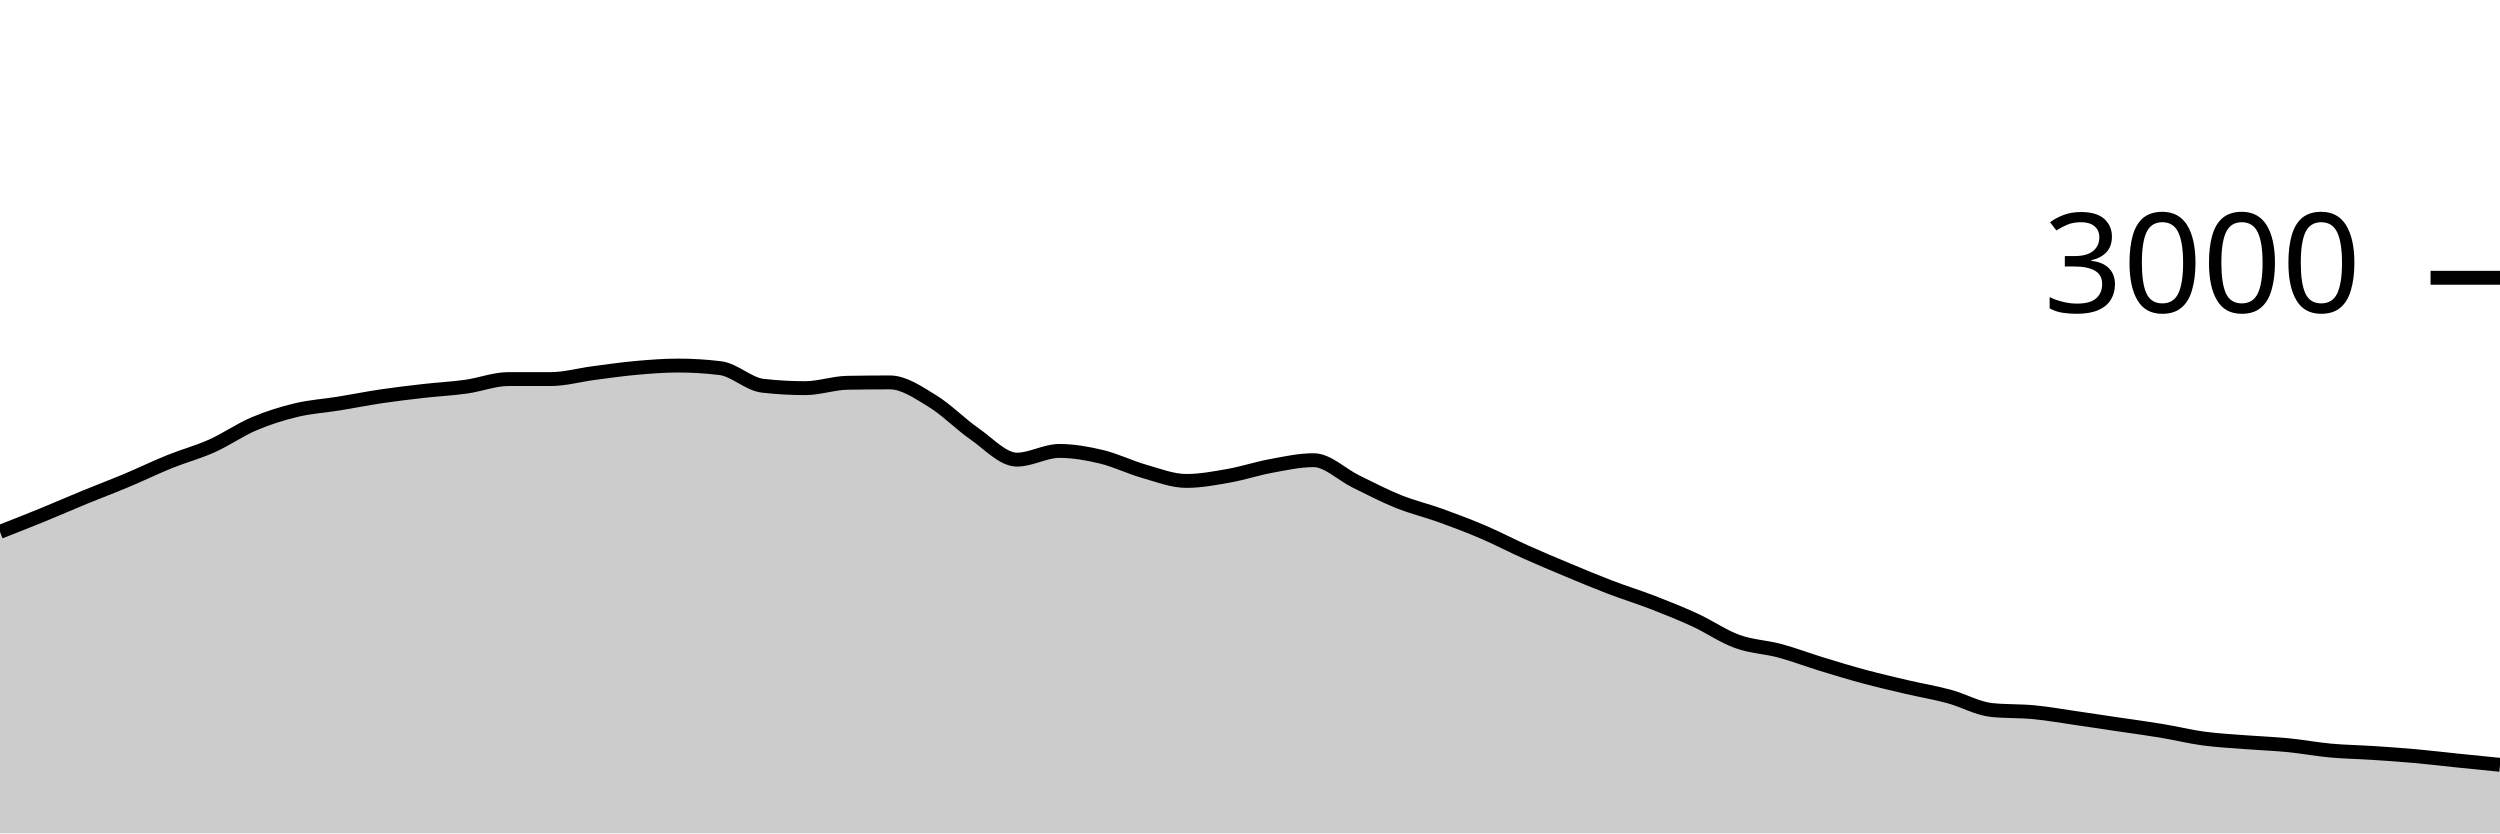
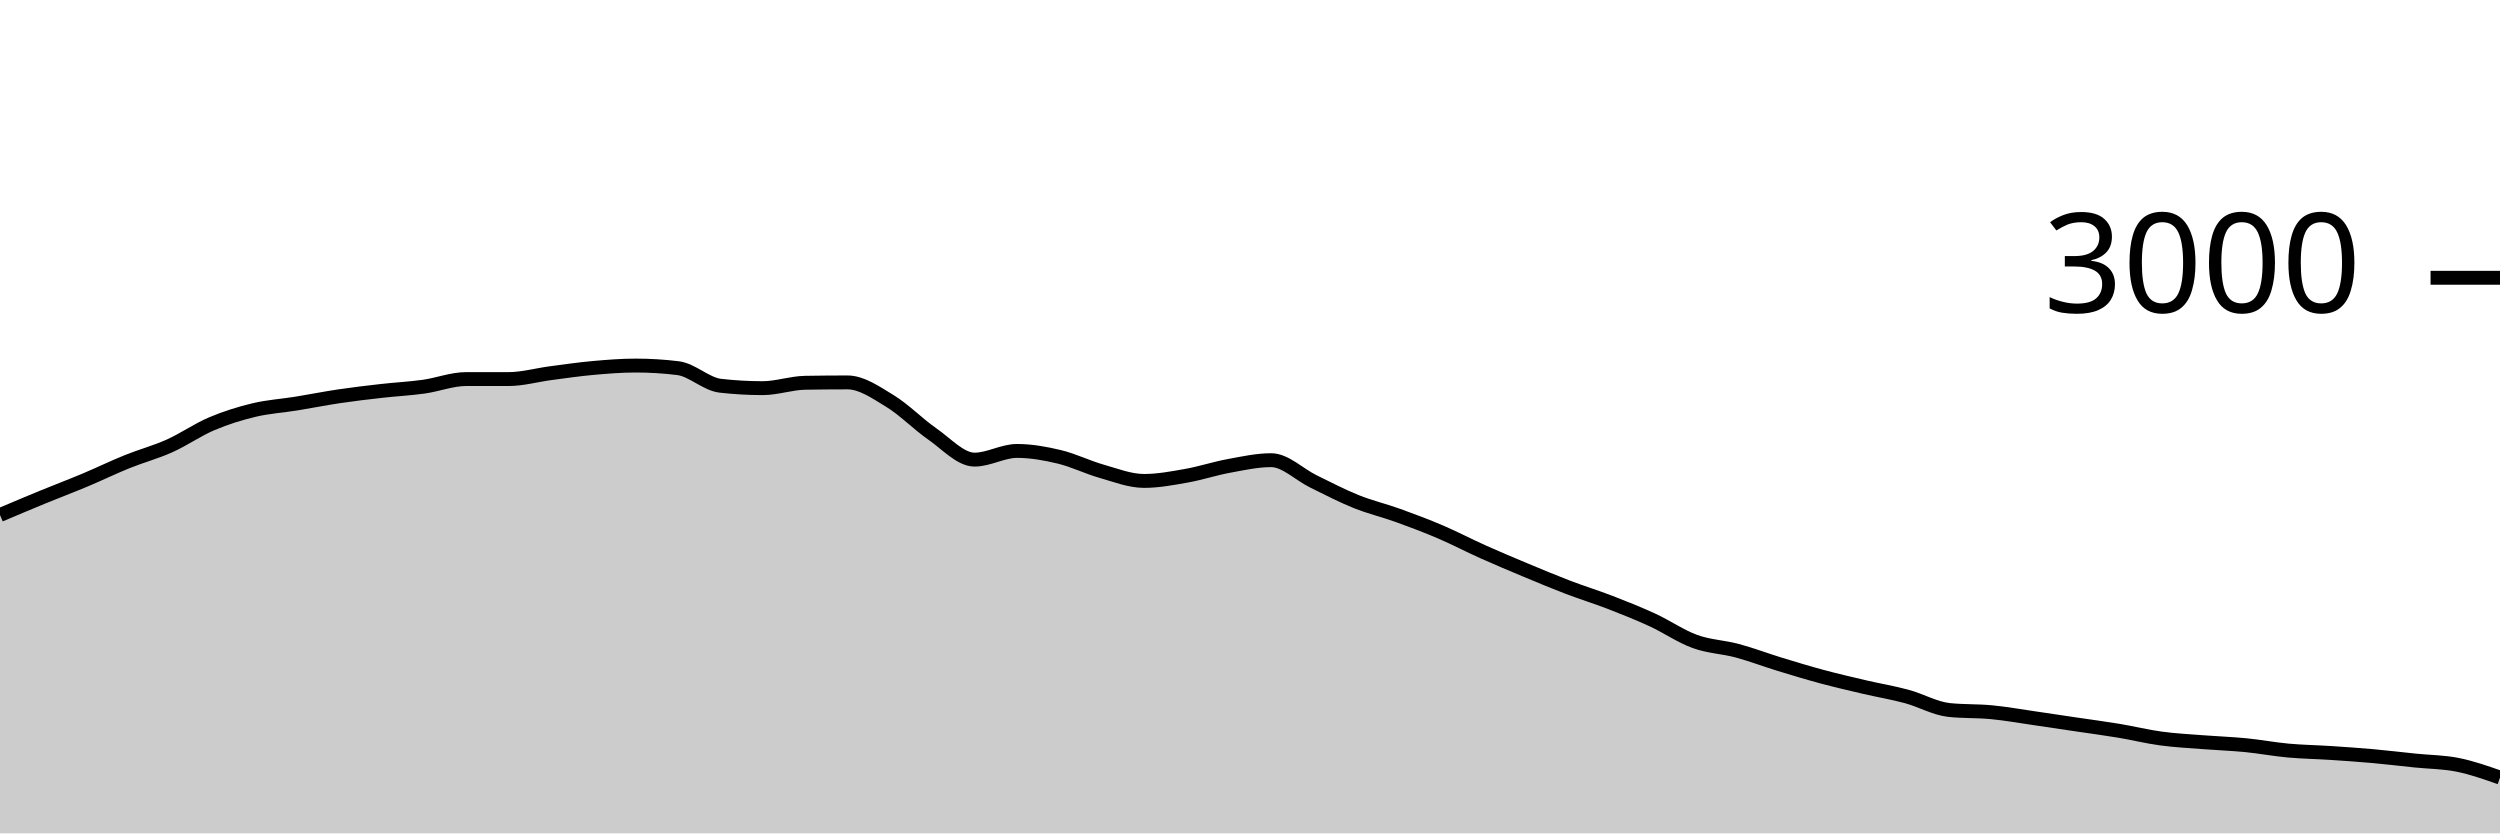
<svg xmlns="http://www.w3.org/2000/svg" viewBox="0 0 180 60">
  <g transform="translate(0,20)">
-     <path class="area" fill="rgba(0, 0, 0, 0.2)" d="M0,18.293C1.017,17.894,2.034,17.496,3.051,17.08C4.068,16.664,5.085,16.218,6.102,15.8C7.119,15.382,8.136,15,9.153,14.573C10.169,14.147,11.186,13.651,12.203,13.24C13.22,12.829,14.237,12.562,15.254,12.107C16.271,11.651,17.288,10.938,18.305,10.507C19.322,10.076,20.339,9.762,21.356,9.52C22.373,9.278,23.39,9.218,24.407,9.053C25.424,8.889,26.441,8.684,27.458,8.533C28.475,8.382,29.492,8.262,30.508,8.147C31.525,8.031,32.542,7.982,33.559,7.84C34.576,7.698,35.593,7.293,36.61,7.293C37.627,7.293,38.644,7.293,39.661,7.293C40.678,7.293,41.695,7,42.712,6.867C43.729,6.733,44.746,6.584,45.763,6.493C46.78,6.402,47.797,6.32,48.814,6.32C49.831,6.32,50.847,6.382,51.864,6.507C52.881,6.631,53.898,7.658,54.915,7.773C55.932,7.889,56.949,7.947,57.966,7.947C58.983,7.947,60,7.578,61.017,7.56C62.034,7.542,63.051,7.533,64.068,7.533C65.085,7.533,66.102,8.249,67.119,8.867C68.136,9.484,69.153,10.536,70.169,11.24C71.186,11.944,72.203,13.093,73.22,13.093C74.237,13.093,75.254,12.467,76.271,12.467C77.288,12.467,78.305,12.649,79.322,12.893C80.339,13.138,81.356,13.644,82.373,13.933C83.39,14.222,84.407,14.627,85.424,14.627C86.441,14.627,87.458,14.433,88.475,14.253C89.492,14.073,90.508,13.733,91.525,13.547C92.542,13.36,93.559,13.133,94.576,13.133C95.593,13.133,96.61,14.171,97.627,14.667C98.644,15.162,99.661,15.698,100.678,16.107C101.695,16.516,102.712,16.753,103.729,17.12C104.746,17.487,105.763,17.871,106.78,18.307C107.797,18.742,108.814,19.278,109.831,19.733C110.847,20.189,111.864,20.616,112.881,21.04C113.898,21.464,114.915,21.891,115.932,22.28C116.949,22.669,117.966,22.98,118.983,23.373C120,23.767,121.017,24.171,122.034,24.64C123.051,25.109,124.068,25.818,125.085,26.187C126.102,26.556,127.119,26.58,128.136,26.853C129.153,27.127,130.169,27.516,131.186,27.827C132.203,28.138,133.22,28.447,134.237,28.72C135.254,28.993,136.271,29.229,137.288,29.467C138.305,29.704,139.322,29.871,140.339,30.147C141.356,30.422,142.373,31.013,143.39,31.12C144.407,31.227,145.424,31.182,146.441,31.28C147.458,31.378,148.475,31.56,149.492,31.707C150.508,31.853,151.525,32.009,152.542,32.16C153.559,32.311,154.576,32.444,155.593,32.613C156.61,32.782,157.627,33.036,158.644,33.173C159.661,33.311,160.678,33.36,161.695,33.44C162.712,33.52,163.729,33.553,164.746,33.653C165.763,33.753,166.78,33.947,167.797,34.04C168.814,34.133,169.831,34.147,170.847,34.213C171.864,34.28,172.881,34.349,173.898,34.44C174.915,34.531,175.932,34.656,176.949,34.76C177.966,34.864,178.983,34.966,180,35.067L180,40C178.983,40,177.966,40,176.949,40C175.932,40,174.915,40,173.898,40C172.881,40,171.864,40,170.847,40C169.831,40,168.814,40,167.797,40C166.78,40,165.763,40,164.746,40C163.729,40,162.712,40,161.695,40C160.678,40,159.661,40,158.644,40C157.627,40,156.61,40,155.593,40C154.576,40,153.559,40,152.542,40C151.525,40,150.508,40,149.492,40C148.475,40,147.458,40,146.441,40C145.424,40,144.407,40,143.39,40C142.373,40,141.356,40,140.339,40C139.322,40,138.305,40,137.288,40C136.271,40,135.254,40,134.237,40C133.22,40,132.203,40,131.186,40C130.169,40,129.153,40,128.136,40C127.119,40,126.102,40,125.085,40C124.068,40,123.051,40,122.034,40C121.017,40,120,40,118.983,40C117.966,40,116.949,40,115.932,40C114.915,40,113.898,40,112.881,40C111.864,40,110.847,40,109.831,40C108.814,40,107.797,40,106.78,40C105.763,40,104.746,40,103.729,40C102.712,40,101.695,40,100.678,40C99.661,40,98.644,40,97.627,40C96.61,40,95.593,40,94.576,40C93.559,40,92.542,40,91.525,40C90.508,40,89.492,40,88.475,40C87.458,40,86.441,40,85.424,40C84.407,40,83.39,40,82.373,40C81.356,40,80.339,40,79.322,40C78.305,40,77.288,40,76.271,40C75.254,40,74.237,40,73.22,40C72.203,40,71.186,40,70.169,40C69.153,40,68.136,40,67.119,40C66.102,40,65.085,40,64.068,40C63.051,40,62.034,40,61.017,40C60,40,58.983,40,57.966,40C56.949,40,55.932,40,54.915,40C53.898,40,52.881,40,51.864,40C50.847,40,49.831,40,48.814,40C47.797,40,46.78,40,45.763,40C44.746,40,43.729,40,42.712,40C41.695,40,40.678,40,39.661,40C38.644,40,37.627,40,36.61,40C35.593,40,34.576,40,33.559,40C32.542,40,31.525,40,30.508,40C29.492,40,28.475,40,27.458,40C26.441,40,25.424,40,24.407,40C23.39,40,22.373,40,21.356,40C20.339,40,19.322,40,18.305,40C17.288,40,16.271,40,15.254,40C14.237,40,13.22,40,12.203,40C11.186,40,10.169,40,9.153,40C8.136,40,7.119,40,6.102,40C5.085,40,4.068,40,3.051,40C2.034,40,1.017,40,0,40Z" />
-     <path class="line" stroke="black" fill="none" d="M0,18.293C1.017,17.894,2.034,17.496,3.051,17.08C4.068,16.664,5.085,16.218,6.102,15.8C7.119,15.382,8.136,15,9.153,14.573C10.169,14.147,11.186,13.651,12.203,13.24C13.22,12.829,14.237,12.562,15.254,12.107C16.271,11.651,17.288,10.938,18.305,10.507C19.322,10.076,20.339,9.762,21.356,9.52C22.373,9.278,23.39,9.218,24.407,9.053C25.424,8.889,26.441,8.684,27.458,8.533C28.475,8.382,29.492,8.262,30.508,8.147C31.525,8.031,32.542,7.982,33.559,7.84C34.576,7.698,35.593,7.293,36.61,7.293C37.627,7.293,38.644,7.293,39.661,7.293C40.678,7.293,41.695,7,42.712,6.867C43.729,6.733,44.746,6.584,45.763,6.493C46.78,6.402,47.797,6.32,48.814,6.32C49.831,6.32,50.847,6.382,51.864,6.507C52.881,6.631,53.898,7.658,54.915,7.773C55.932,7.889,56.949,7.947,57.966,7.947C58.983,7.947,60,7.578,61.017,7.56C62.034,7.542,63.051,7.533,64.068,7.533C65.085,7.533,66.102,8.249,67.119,8.867C68.136,9.484,69.153,10.536,70.169,11.24C71.186,11.944,72.203,13.093,73.22,13.093C74.237,13.093,75.254,12.467,76.271,12.467C77.288,12.467,78.305,12.649,79.322,12.893C80.339,13.138,81.356,13.644,82.373,13.933C83.39,14.222,84.407,14.627,85.424,14.627C86.441,14.627,87.458,14.433,88.475,14.253C89.492,14.073,90.508,13.733,91.525,13.547C92.542,13.36,93.559,13.133,94.576,13.133C95.593,13.133,96.61,14.171,97.627,14.667C98.644,15.162,99.661,15.698,100.678,16.107C101.695,16.516,102.712,16.753,103.729,17.12C104.746,17.487,105.763,17.871,106.78,18.307C107.797,18.742,108.814,19.278,109.831,19.733C110.847,20.189,111.864,20.616,112.881,21.04C113.898,21.464,114.915,21.891,115.932,22.28C116.949,22.669,117.966,22.98,118.983,23.373C120,23.767,121.017,24.171,122.034,24.64C123.051,25.109,124.068,25.818,125.085,26.187C126.102,26.556,127.119,26.58,128.136,26.853C129.153,27.127,130.169,27.516,131.186,27.827C132.203,28.138,133.22,28.447,134.237,28.72C135.254,28.993,136.271,29.229,137.288,29.467C138.305,29.704,139.322,29.871,140.339,30.147C141.356,30.422,142.373,31.013,143.39,31.12C144.407,31.227,145.424,31.182,146.441,31.28C147.458,31.378,148.475,31.56,149.492,31.707C150.508,31.853,151.525,32.009,152.542,32.16C153.559,32.311,154.576,32.444,155.593,32.613C156.61,32.782,157.627,33.036,158.644,33.173C159.661,33.311,160.678,33.36,161.695,33.44C162.712,33.52,163.729,33.553,164.746,33.653C165.763,33.753,166.78,33.947,167.797,34.04C168.814,34.133,169.831,34.147,170.847,34.213C171.864,34.28,172.881,34.349,173.898,34.44C174.915,34.531,175.932,34.656,176.949,34.76C177.966,34.864,178.983,34.966,180,35.067" />
+     <path class="area" fill="rgba(0, 0, 0, 0.2)" d="M0,17.08C1.017,16.649,2.034,16.218,3.051,15.8C4.068,15.382,5.085,15,6.102,14.573C7.119,14.147,8.136,13.651,9.153,13.24C10.169,12.829,11.186,12.562,12.203,12.107C13.22,11.651,14.237,10.938,15.254,10.507C16.271,10.076,17.288,9.762,18.305,9.52C19.322,9.278,20.339,9.218,21.356,9.053C22.373,8.889,23.39,8.684,24.407,8.533C25.424,8.382,26.441,8.262,27.458,8.147C28.475,8.031,29.492,7.982,30.508,7.84C31.525,7.698,32.542,7.293,33.559,7.293C34.576,7.293,35.593,7.293,36.61,7.293C37.627,7.293,38.644,7,39.661,6.867C40.678,6.733,41.695,6.584,42.712,6.493C43.729,6.402,44.746,6.32,45.763,6.32C46.78,6.32,47.797,6.382,48.814,6.507C49.831,6.631,50.847,7.658,51.864,7.773C52.881,7.889,53.898,7.947,54.915,7.947C55.932,7.947,56.949,7.578,57.966,7.56C58.983,7.542,60,7.533,61.017,7.533C62.034,7.533,63.051,8.249,64.068,8.867C65.085,9.484,66.102,10.536,67.119,11.24C68.136,11.944,69.153,13.093,70.169,13.093C71.186,13.093,72.203,12.467,73.22,12.467C74.237,12.467,75.254,12.649,76.271,12.893C77.288,13.138,78.305,13.644,79.322,13.933C80.339,14.222,81.356,14.627,82.373,14.627C83.39,14.627,84.407,14.433,85.424,14.253C86.441,14.073,87.458,13.733,88.475,13.547C89.492,13.36,90.508,13.133,91.525,13.133C92.542,13.133,93.559,14.171,94.576,14.667C95.593,15.162,96.61,15.698,97.627,16.107C98.644,16.516,99.661,16.753,100.678,17.12C101.695,17.487,102.712,17.871,103.729,18.307C104.746,18.742,105.763,19.278,106.78,19.733C107.797,20.189,108.814,20.616,109.831,21.04C110.847,21.464,111.864,21.891,112.881,22.28C113.898,22.669,114.915,22.98,115.932,23.373C116.949,23.767,117.966,24.171,118.983,24.64C120,25.109,121.017,25.818,122.034,26.187C123.051,26.556,124.068,26.58,125.085,26.853C126.102,27.127,127.119,27.516,128.136,27.827C129.153,28.138,130.169,28.447,131.186,28.72C132.203,28.993,133.22,29.229,134.237,29.467C135.254,29.704,136.271,29.871,137.288,30.147C138.305,30.422,139.322,31.013,140.339,31.12C141.356,31.227,142.373,31.182,143.39,31.28C144.407,31.378,145.424,31.56,146.441,31.707C147.458,31.853,148.475,32.009,149.492,32.16C150.508,32.311,151.525,32.444,152.542,32.613C153.559,32.782,154.576,33.036,155.593,33.173C156.61,33.311,157.627,33.36,158.644,33.44C159.661,33.52,160.678,33.553,161.695,33.653C162.712,33.753,163.729,33.947,164.746,34.04C165.763,34.133,166.78,34.147,167.797,34.213C168.814,34.28,169.831,34.349,170.847,34.44C171.864,34.531,172.881,34.656,173.898,34.76C174.915,34.864,175.932,34.862,176.949,35.067C177.966,35.271,178.983,35.629,180,35.987L180,40C178.983,40,177.966,40,176.949,40C175.932,40,174.915,40,173.898,40C172.881,40,171.864,40,170.847,40C169.831,40,168.814,40,167.797,40C166.78,40,165.763,40,164.746,40C163.729,40,162.712,40,161.695,40C160.678,40,159.661,40,158.644,40C157.627,40,156.61,40,155.593,40C154.576,40,153.559,40,152.542,40C151.525,40,150.508,40,149.492,40C148.475,40,147.458,40,146.441,40C145.424,40,144.407,40,143.39,40C142.373,40,141.356,40,140.339,40C139.322,40,138.305,40,137.288,40C136.271,40,135.254,40,134.237,40C133.22,40,132.203,40,131.186,40C130.169,40,129.153,40,128.136,40C127.119,40,126.102,40,125.085,40C124.068,40,123.051,40,122.034,40C121.017,40,120,40,118.983,40C117.966,40,116.949,40,115.932,40C114.915,40,113.898,40,112.881,40C111.864,40,110.847,40,109.831,40C108.814,40,107.797,40,106.78,40C105.763,40,104.746,40,103.729,40C102.712,40,101.695,40,100.678,40C99.661,40,98.644,40,97.627,40C96.61,40,95.593,40,94.576,40C93.559,40,92.542,40,91.525,40C90.508,40,89.492,40,88.475,40C87.458,40,86.441,40,85.424,40C84.407,40,83.39,40,82.373,40C81.356,40,80.339,40,79.322,40C78.305,40,77.288,40,76.271,40C75.254,40,74.237,40,73.22,40C72.203,40,71.186,40,70.169,40C69.153,40,68.136,40,67.119,40C66.102,40,65.085,40,64.068,40C63.051,40,62.034,40,61.017,40C60,40,58.983,40,57.966,40C56.949,40,55.932,40,54.915,40C53.898,40,52.881,40,51.864,40C50.847,40,49.831,40,48.814,40C47.797,40,46.78,40,45.763,40C44.746,40,43.729,40,42.712,40C41.695,40,40.678,40,39.661,40C38.644,40,37.627,40,36.61,40C35.593,40,34.576,40,33.559,40C32.542,40,31.525,40,30.508,40C29.492,40,28.475,40,27.458,40C26.441,40,25.424,40,24.407,40C23.39,40,22.373,40,21.356,40C20.339,40,19.322,40,18.305,40C17.288,40,16.271,40,15.254,40C14.237,40,13.22,40,12.203,40C11.186,40,10.169,40,9.153,40C8.136,40,7.119,40,6.102,40C5.085,40,4.068,40,3.051,40C2.034,40,1.017,40,0,40Z" />
+     <path class="line" stroke="black" fill="none" d="M0,17.08C1.017,16.649,2.034,16.218,3.051,15.8C4.068,15.382,5.085,15,6.102,14.573C7.119,14.147,8.136,13.651,9.153,13.24C10.169,12.829,11.186,12.562,12.203,12.107C13.22,11.651,14.237,10.938,15.254,10.507C16.271,10.076,17.288,9.762,18.305,9.52C19.322,9.278,20.339,9.218,21.356,9.053C22.373,8.889,23.39,8.684,24.407,8.533C25.424,8.382,26.441,8.262,27.458,8.147C28.475,8.031,29.492,7.982,30.508,7.84C31.525,7.698,32.542,7.293,33.559,7.293C34.576,7.293,35.593,7.293,36.61,7.293C37.627,7.293,38.644,7,39.661,6.867C40.678,6.733,41.695,6.584,42.712,6.493C43.729,6.402,44.746,6.32,45.763,6.32C46.78,6.32,47.797,6.382,48.814,6.507C49.831,6.631,50.847,7.658,51.864,7.773C52.881,7.889,53.898,7.947,54.915,7.947C55.932,7.947,56.949,7.578,57.966,7.56C58.983,7.542,60,7.533,61.017,7.533C62.034,7.533,63.051,8.249,64.068,8.867C65.085,9.484,66.102,10.536,67.119,11.24C68.136,11.944,69.153,13.093,70.169,13.093C71.186,13.093,72.203,12.467,73.22,12.467C74.237,12.467,75.254,12.649,76.271,12.893C77.288,13.138,78.305,13.644,79.322,13.933C80.339,14.222,81.356,14.627,82.373,14.627C83.39,14.627,84.407,14.433,85.424,14.253C86.441,14.073,87.458,13.733,88.475,13.547C89.492,13.36,90.508,13.133,91.525,13.133C92.542,13.133,93.559,14.171,94.576,14.667C95.593,15.162,96.61,15.698,97.627,16.107C98.644,16.516,99.661,16.753,100.678,17.12C101.695,17.487,102.712,17.871,103.729,18.307C104.746,18.742,105.763,19.278,106.78,19.733C107.797,20.189,108.814,20.616,109.831,21.04C110.847,21.464,111.864,21.891,112.881,22.28C113.898,22.669,114.915,22.98,115.932,23.373C116.949,23.767,117.966,24.171,118.983,24.64C120,25.109,121.017,25.818,122.034,26.187C123.051,26.556,124.068,26.58,125.085,26.853C126.102,27.127,127.119,27.516,128.136,27.827C129.153,28.138,130.169,28.447,131.186,28.72C132.203,28.993,133.22,29.229,134.237,29.467C135.254,29.704,136.271,29.871,137.288,30.147C138.305,30.422,139.322,31.013,140.339,31.12C141.356,31.227,142.373,31.182,143.39,31.28C144.407,31.378,145.424,31.56,146.441,31.707C147.458,31.853,148.475,32.009,149.492,32.16C150.508,32.311,151.525,32.444,152.542,32.613C153.559,32.782,154.576,33.036,155.593,33.173C156.61,33.311,157.627,33.36,158.644,33.44C159.661,33.52,160.678,33.553,161.695,33.653C162.712,33.753,163.729,33.947,164.746,34.04C165.763,34.133,166.78,34.147,167.797,34.213C168.814,34.28,169.831,34.349,170.847,34.44C171.864,34.531,172.881,34.656,173.898,34.76C174.915,34.864,175.932,34.862,176.949,35.067C177.966,35.271,178.983,35.629,180,35.987" />
    <path class="axis-ceiling" stroke-width="1" stroke="black" fill="none" d="M175,0L180,0" />
    <text class="axis-ceiling-label" font-family="sans-serif" text-anchor="end" font-size="10px" x="170" y="2.5">3000</text>
  </g>
</svg>
